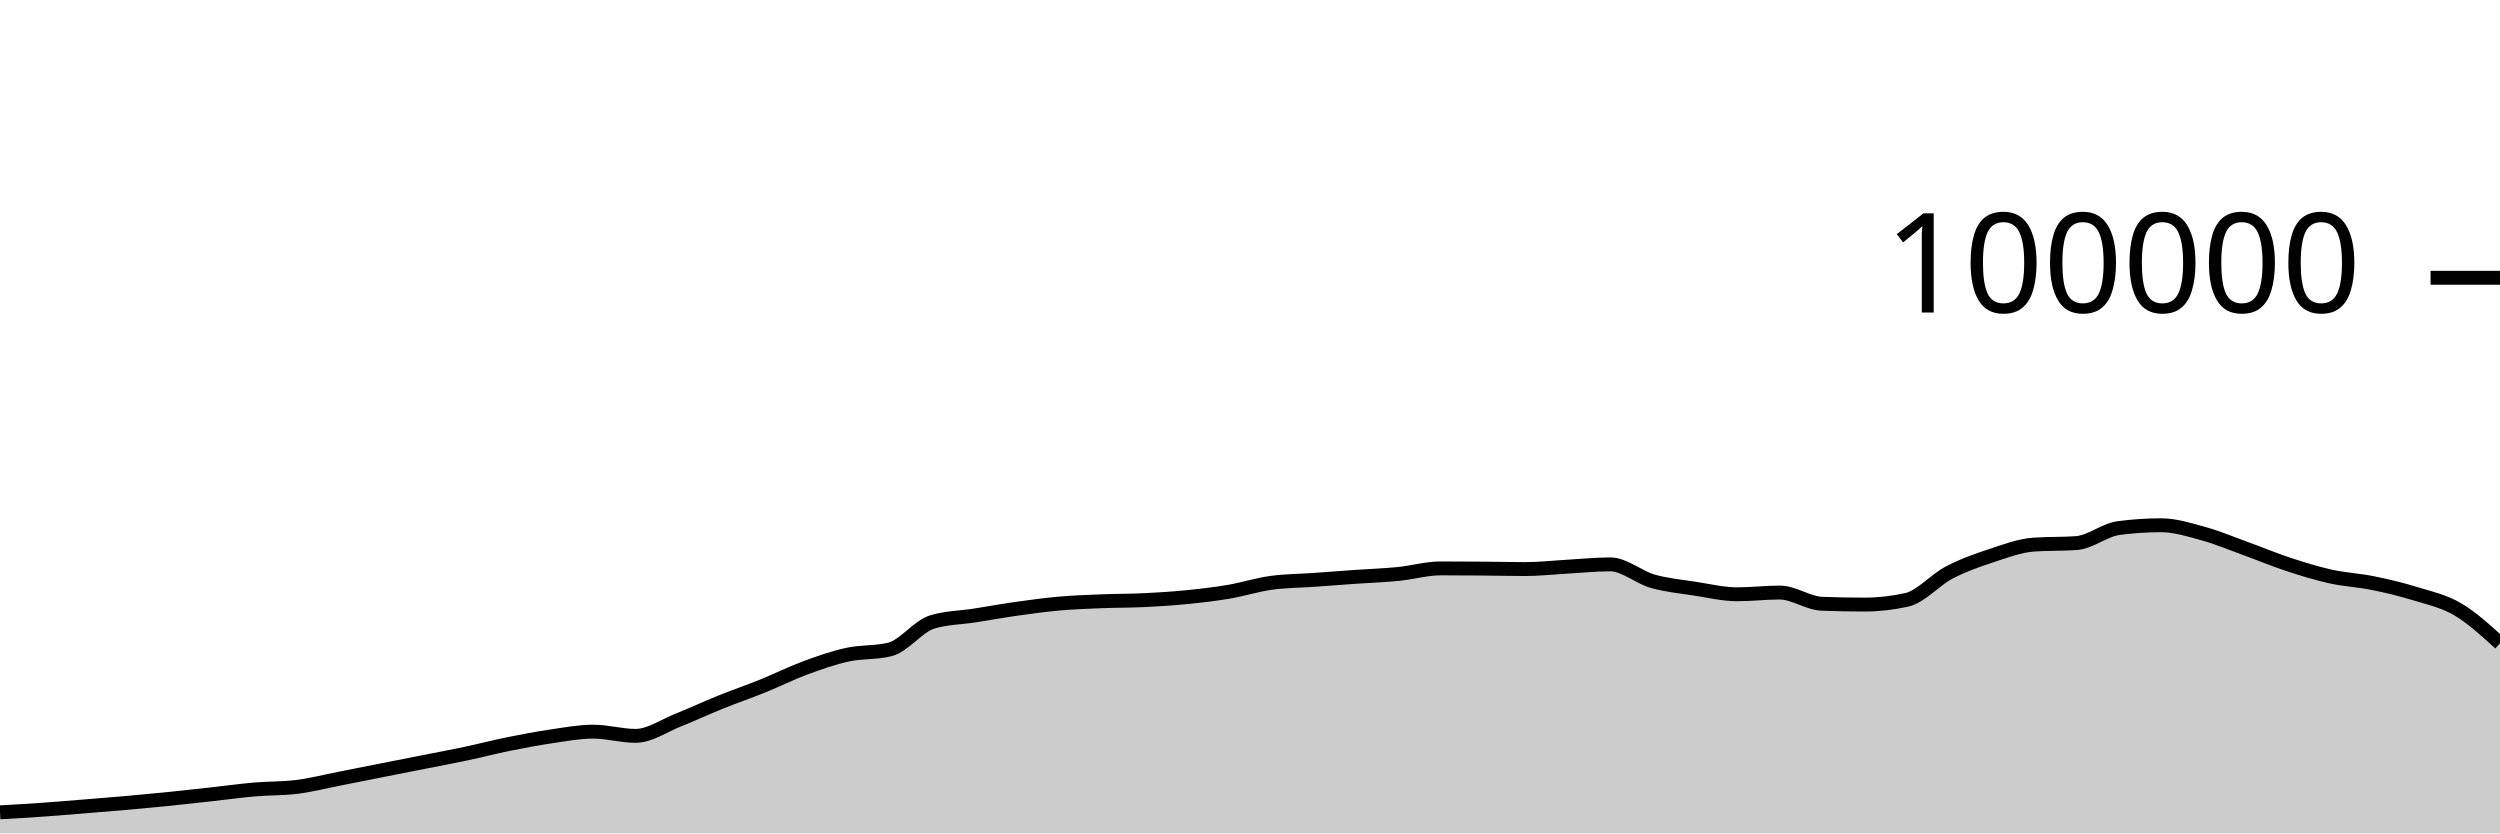
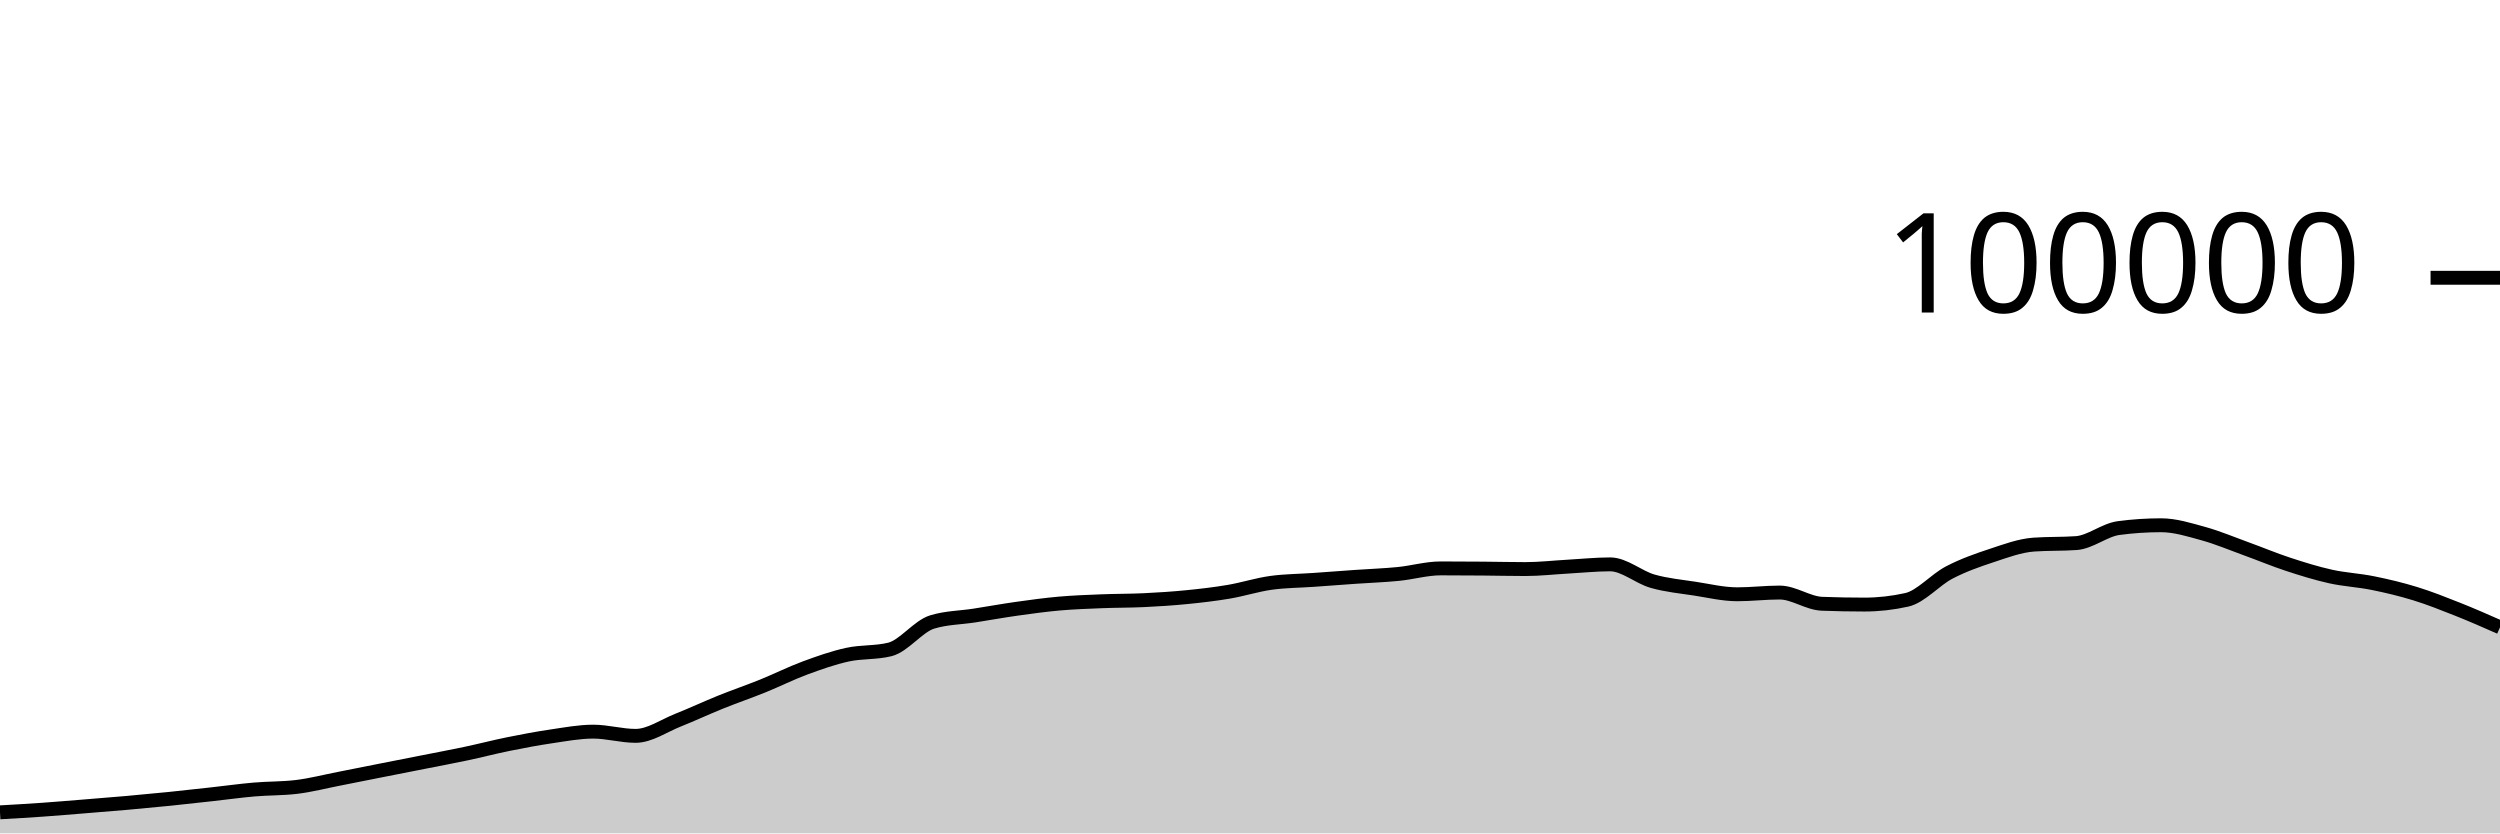
<svg xmlns="http://www.w3.org/2000/svg" viewBox="0 0 180 60">
  <g transform="translate(0,20)">
-     <path class="area" fill="rgba(0, 0, 0, 0.2)" d="M0,38.488C1.017,38.43,2.034,38.372,3.051,38.3C4.068,38.228,5.085,38.141,6.102,38.059C7.119,37.977,8.136,37.897,9.153,37.807C10.169,37.717,11.186,37.621,12.203,37.518C13.22,37.414,14.237,37.299,15.254,37.187C16.271,37.075,17.288,36.932,18.305,36.844C19.322,36.756,20.339,36.782,21.356,36.658C22.373,36.535,23.39,36.27,24.407,36.072C25.424,35.873,26.441,35.667,27.458,35.466C28.475,35.265,29.492,35.066,30.508,34.865C31.525,34.664,32.542,34.474,33.559,34.259C34.576,34.043,35.593,33.778,36.61,33.572C37.627,33.366,38.644,33.173,39.661,33.024C40.678,32.875,41.695,32.678,42.712,32.678C43.729,32.678,44.746,32.982,45.763,32.982C46.78,32.982,47.797,32.256,48.814,31.852C49.831,31.449,50.847,30.97,51.864,30.56C52.881,30.15,53.898,29.803,54.915,29.392C55.932,28.981,56.949,28.469,57.966,28.093C58.983,27.717,60,27.359,61.017,27.136C62.034,26.914,63.051,27.011,64.068,26.76C65.085,26.508,66.102,25.092,67.119,24.782C68.136,24.471,69.153,24.475,70.169,24.316C71.186,24.157,72.203,23.972,73.22,23.829C74.237,23.686,75.254,23.546,76.271,23.456C77.288,23.367,78.305,23.331,79.322,23.29C80.339,23.249,81.356,23.26,82.373,23.211C83.39,23.162,84.407,23.097,85.424,22.996C86.441,22.896,87.458,22.779,88.475,22.606C89.492,22.434,90.508,22.104,91.525,21.963C92.542,21.823,93.559,21.824,94.576,21.752C95.593,21.68,96.61,21.602,97.627,21.531C98.644,21.46,99.661,21.426,100.678,21.325C101.695,21.224,102.712,20.924,103.729,20.924C104.746,20.924,105.763,20.931,106.78,20.939C107.797,20.947,108.814,20.973,109.831,20.973C110.847,20.973,111.864,20.855,112.881,20.798C113.898,20.742,114.915,20.634,115.932,20.634C116.949,20.634,117.966,21.554,118.983,21.846C120,22.137,121.017,22.226,122.034,22.384C123.051,22.541,124.068,22.788,125.085,22.788C126.102,22.788,127.119,22.663,128.136,22.663C129.153,22.663,130.169,23.432,131.186,23.471C132.203,23.51,133.22,23.529,134.237,23.529C135.254,23.529,136.271,23.415,137.288,23.188C138.305,22.96,139.322,21.755,140.339,21.224C141.356,20.693,142.373,20.338,143.39,20.002C144.407,19.666,145.424,19.282,146.441,19.21C147.458,19.139,148.475,19.175,149.492,19.103C150.508,19.031,151.525,18.156,152.542,18.021C153.559,17.886,154.576,17.818,155.593,17.818C156.61,17.818,157.627,18.141,158.644,18.421C159.661,18.702,160.678,19.133,161.695,19.501C162.712,19.869,163.729,20.296,164.746,20.63C165.763,20.964,166.78,21.281,167.797,21.507C168.814,21.732,169.831,21.777,170.847,21.984C171.864,22.19,172.881,22.431,173.898,22.745C174.915,23.058,175.932,23.27,176.949,23.866C177.966,24.461,178.983,25.391,180,26.32L180,40C178.983,40,177.966,40,176.949,40C175.932,40,174.915,40,173.898,40C172.881,40,171.864,40,170.847,40C169.831,40,168.814,40,167.797,40C166.78,40,165.763,40,164.746,40C163.729,40,162.712,40,161.695,40C160.678,40,159.661,40,158.644,40C157.627,40,156.61,40,155.593,40C154.576,40,153.559,40,152.542,40C151.525,40,150.508,40,149.492,40C148.475,40,147.458,40,146.441,40C145.424,40,144.407,40,143.39,40C142.373,40,141.356,40,140.339,40C139.322,40,138.305,40,137.288,40C136.271,40,135.254,40,134.237,40C133.22,40,132.203,40,131.186,40C130.169,40,129.153,40,128.136,40C127.119,40,126.102,40,125.085,40C124.068,40,123.051,40,122.034,40C121.017,40,120,40,118.983,40C117.966,40,116.949,40,115.932,40C114.915,40,113.898,40,112.881,40C111.864,40,110.847,40,109.831,40C108.814,40,107.797,40,106.78,40C105.763,40,104.746,40,103.729,40C102.712,40,101.695,40,100.678,40C99.661,40,98.644,40,97.627,40C96.61,40,95.593,40,94.576,40C93.559,40,92.542,40,91.525,40C90.508,40,89.492,40,88.475,40C87.458,40,86.441,40,85.424,40C84.407,40,83.39,40,82.373,40C81.356,40,80.339,40,79.322,40C78.305,40,77.288,40,76.271,40C75.254,40,74.237,40,73.22,40C72.203,40,71.186,40,70.169,40C69.153,40,68.136,40,67.119,40C66.102,40,65.085,40,64.068,40C63.051,40,62.034,40,61.017,40C60,40,58.983,40,57.966,40C56.949,40,55.932,40,54.915,40C53.898,40,52.881,40,51.864,40C50.847,40,49.831,40,48.814,40C47.797,40,46.78,40,45.763,40C44.746,40,43.729,40,42.712,40C41.695,40,40.678,40,39.661,40C38.644,40,37.627,40,36.61,40C35.593,40,34.576,40,33.559,40C32.542,40,31.525,40,30.508,40C29.492,40,28.475,40,27.458,40C26.441,40,25.424,40,24.407,40C23.39,40,22.373,40,21.356,40C20.339,40,19.322,40,18.305,40C17.288,40,16.271,40,15.254,40C14.237,40,13.22,40,12.203,40C11.186,40,10.169,40,9.153,40C8.136,40,7.119,40,6.102,40C5.085,40,4.068,40,3.051,40C2.034,40,1.017,40,0,40Z" />
-     <path class="line" stroke="black" fill="none" d="M0,38.488C1.017,38.43,2.034,38.372,3.051,38.3C4.068,38.228,5.085,38.141,6.102,38.059C7.119,37.977,8.136,37.897,9.153,37.807C10.169,37.717,11.186,37.621,12.203,37.518C13.22,37.414,14.237,37.299,15.254,37.187C16.271,37.075,17.288,36.932,18.305,36.844C19.322,36.756,20.339,36.782,21.356,36.658C22.373,36.535,23.39,36.27,24.407,36.072C25.424,35.873,26.441,35.667,27.458,35.466C28.475,35.265,29.492,35.066,30.508,34.865C31.525,34.664,32.542,34.474,33.559,34.259C34.576,34.043,35.593,33.778,36.61,33.572C37.627,33.366,38.644,33.173,39.661,33.024C40.678,32.875,41.695,32.678,42.712,32.678C43.729,32.678,44.746,32.982,45.763,32.982C46.78,32.982,47.797,32.256,48.814,31.852C49.831,31.449,50.847,30.97,51.864,30.56C52.881,30.15,53.898,29.803,54.915,29.392C55.932,28.981,56.949,28.469,57.966,28.093C58.983,27.717,60,27.359,61.017,27.136C62.034,26.914,63.051,27.011,64.068,26.76C65.085,26.508,66.102,25.092,67.119,24.782C68.136,24.471,69.153,24.475,70.169,24.316C71.186,24.157,72.203,23.972,73.22,23.829C74.237,23.686,75.254,23.546,76.271,23.456C77.288,23.367,78.305,23.331,79.322,23.29C80.339,23.249,81.356,23.26,82.373,23.211C83.39,23.162,84.407,23.097,85.424,22.996C86.441,22.896,87.458,22.779,88.475,22.606C89.492,22.434,90.508,22.104,91.525,21.963C92.542,21.823,93.559,21.824,94.576,21.752C95.593,21.68,96.61,21.602,97.627,21.531C98.644,21.46,99.661,21.426,100.678,21.325C101.695,21.224,102.712,20.924,103.729,20.924C104.746,20.924,105.763,20.931,106.78,20.939C107.797,20.947,108.814,20.973,109.831,20.973C110.847,20.973,111.864,20.855,112.881,20.798C113.898,20.742,114.915,20.634,115.932,20.634C116.949,20.634,117.966,21.554,118.983,21.846C120,22.137,121.017,22.226,122.034,22.384C123.051,22.541,124.068,22.788,125.085,22.788C126.102,22.788,127.119,22.663,128.136,22.663C129.153,22.663,130.169,23.432,131.186,23.471C132.203,23.51,133.22,23.529,134.237,23.529C135.254,23.529,136.271,23.415,137.288,23.188C138.305,22.96,139.322,21.755,140.339,21.224C141.356,20.693,142.373,20.338,143.39,20.002C144.407,19.666,145.424,19.282,146.441,19.21C147.458,19.139,148.475,19.175,149.492,19.103C150.508,19.031,151.525,18.156,152.542,18.021C153.559,17.886,154.576,17.818,155.593,17.818C156.61,17.818,157.627,18.141,158.644,18.421C159.661,18.702,160.678,19.133,161.695,19.501C162.712,19.869,163.729,20.296,164.746,20.63C165.763,20.964,166.78,21.281,167.797,21.507C168.814,21.732,169.831,21.777,170.847,21.984C171.864,22.19,172.881,22.431,173.898,22.745C174.915,23.058,175.932,23.27,176.949,23.866C177.966,24.461,178.983,25.391,180,26.32" />
+     <path class="area" fill="rgba(0, 0, 0, 0.2)" d="M0,38.488C1.017,38.43,2.034,38.372,3.051,38.3C4.068,38.228,5.085,38.141,6.102,38.059C7.119,37.977,8.136,37.897,9.153,37.807C10.169,37.717,11.186,37.621,12.203,37.518C13.22,37.414,14.237,37.299,15.254,37.187C16.271,37.075,17.288,36.932,18.305,36.844C19.322,36.756,20.339,36.782,21.356,36.658C22.373,36.535,23.39,36.27,24.407,36.072C25.424,35.873,26.441,35.667,27.458,35.466C28.475,35.265,29.492,35.066,30.508,34.865C31.525,34.664,32.542,34.474,33.559,34.259C34.576,34.043,35.593,33.778,36.61,33.572C37.627,33.366,38.644,33.173,39.661,33.024C40.678,32.875,41.695,32.678,42.712,32.678C43.729,32.678,44.746,32.982,45.763,32.982C46.78,32.982,47.797,32.256,48.814,31.852C49.831,31.449,50.847,30.97,51.864,30.56C52.881,30.15,53.898,29.803,54.915,29.392C55.932,28.981,56.949,28.469,57.966,28.093C58.983,27.717,60,27.359,61.017,27.136C62.034,26.914,63.051,27.011,64.068,26.76C65.085,26.508,66.102,25.092,67.119,24.782C68.136,24.471,69.153,24.475,70.169,24.316C71.186,24.157,72.203,23.972,73.22,23.829C74.237,23.686,75.254,23.546,76.271,23.456C77.288,23.367,78.305,23.331,79.322,23.29C80.339,23.249,81.356,23.26,82.373,23.211C83.39,23.162,84.407,23.097,85.424,22.996C86.441,22.896,87.458,22.779,88.475,22.606C89.492,22.434,90.508,22.104,91.525,21.963C92.542,21.823,93.559,21.824,94.576,21.752C95.593,21.68,96.61,21.602,97.627,21.531C98.644,21.46,99.661,21.426,100.678,21.325C101.695,21.224,102.712,20.924,103.729,20.924C104.746,20.924,105.763,20.931,106.78,20.939C107.797,20.947,108.814,20.973,109.831,20.973C110.847,20.973,111.864,20.855,112.881,20.798C113.898,20.742,114.915,20.634,115.932,20.634C116.949,20.634,117.966,21.554,118.983,21.846C120,22.137,121.017,22.226,122.034,22.384C123.051,22.541,124.068,22.788,125.085,22.788C126.102,22.788,127.119,22.663,128.136,22.663C129.153,22.663,130.169,23.432,131.186,23.471C132.203,23.51,133.22,23.529,134.237,23.529C135.254,23.529,136.271,23.415,137.288,23.188C138.305,22.96,139.322,21.755,140.339,21.224C141.356,20.693,142.373,20.338,143.39,20.002C144.407,19.666,145.424,19.282,146.441,19.21C147.458,19.139,148.475,19.175,149.492,19.103C150.508,19.031,151.525,18.156,152.542,18.021C153.559,17.886,154.576,17.818,155.593,17.818C156.61,17.818,157.627,18.141,158.644,18.421C159.661,18.702,160.678,19.133,161.695,19.501C162.712,19.869,163.729,20.296,164.746,20.63C165.763,20.964,166.78,21.281,167.797,21.507C168.814,21.732,169.831,21.777,170.847,21.984C171.864,22.19,172.881,22.431,173.898,22.745C174.915,23.058,175.932,23.462,176.949,23.866C177.966,24.269,178.983,24.717,180,25.166L180,40C178.983,40,177.966,40,176.949,40C175.932,40,174.915,40,173.898,40C172.881,40,171.864,40,170.847,40C169.831,40,168.814,40,167.797,40C166.78,40,165.763,40,164.746,40C163.729,40,162.712,40,161.695,40C160.678,40,159.661,40,158.644,40C157.627,40,156.61,40,155.593,40C154.576,40,153.559,40,152.542,40C151.525,40,150.508,40,149.492,40C148.475,40,147.458,40,146.441,40C145.424,40,144.407,40,143.39,40C142.373,40,141.356,40,140.339,40C139.322,40,138.305,40,137.288,40C136.271,40,135.254,40,134.237,40C133.22,40,132.203,40,131.186,40C130.169,40,129.153,40,128.136,40C127.119,40,126.102,40,125.085,40C124.068,40,123.051,40,122.034,40C121.017,40,120,40,118.983,40C117.966,40,116.949,40,115.932,40C114.915,40,113.898,40,112.881,40C111.864,40,110.847,40,109.831,40C108.814,40,107.797,40,106.78,40C105.763,40,104.746,40,103.729,40C102.712,40,101.695,40,100.678,40C99.661,40,98.644,40,97.627,40C96.61,40,95.593,40,94.576,40C93.559,40,92.542,40,91.525,40C90.508,40,89.492,40,88.475,40C87.458,40,86.441,40,85.424,40C84.407,40,83.39,40,82.373,40C81.356,40,80.339,40,79.322,40C78.305,40,77.288,40,76.271,40C75.254,40,74.237,40,73.22,40C72.203,40,71.186,40,70.169,40C69.153,40,68.136,40,67.119,40C66.102,40,65.085,40,64.068,40C63.051,40,62.034,40,61.017,40C60,40,58.983,40,57.966,40C56.949,40,55.932,40,54.915,40C53.898,40,52.881,40,51.864,40C50.847,40,49.831,40,48.814,40C47.797,40,46.78,40,45.763,40C44.746,40,43.729,40,42.712,40C41.695,40,40.678,40,39.661,40C38.644,40,37.627,40,36.61,40C35.593,40,34.576,40,33.559,40C32.542,40,31.525,40,30.508,40C29.492,40,28.475,40,27.458,40C26.441,40,25.424,40,24.407,40C23.39,40,22.373,40,21.356,40C20.339,40,19.322,40,18.305,40C17.288,40,16.271,40,15.254,40C14.237,40,13.22,40,12.203,40C11.186,40,10.169,40,9.153,40C8.136,40,7.119,40,6.102,40C5.085,40,4.068,40,3.051,40C2.034,40,1.017,40,0,40Z" />
+     <path class="line" stroke="black" fill="none" d="M0,38.488C1.017,38.43,2.034,38.372,3.051,38.3C4.068,38.228,5.085,38.141,6.102,38.059C7.119,37.977,8.136,37.897,9.153,37.807C10.169,37.717,11.186,37.621,12.203,37.518C13.22,37.414,14.237,37.299,15.254,37.187C16.271,37.075,17.288,36.932,18.305,36.844C19.322,36.756,20.339,36.782,21.356,36.658C22.373,36.535,23.39,36.27,24.407,36.072C25.424,35.873,26.441,35.667,27.458,35.466C28.475,35.265,29.492,35.066,30.508,34.865C31.525,34.664,32.542,34.474,33.559,34.259C34.576,34.043,35.593,33.778,36.61,33.572C37.627,33.366,38.644,33.173,39.661,33.024C40.678,32.875,41.695,32.678,42.712,32.678C43.729,32.678,44.746,32.982,45.763,32.982C46.78,32.982,47.797,32.256,48.814,31.852C49.831,31.449,50.847,30.97,51.864,30.56C52.881,30.15,53.898,29.803,54.915,29.392C55.932,28.981,56.949,28.469,57.966,28.093C58.983,27.717,60,27.359,61.017,27.136C62.034,26.914,63.051,27.011,64.068,26.76C65.085,26.508,66.102,25.092,67.119,24.782C68.136,24.471,69.153,24.475,70.169,24.316C71.186,24.157,72.203,23.972,73.22,23.829C74.237,23.686,75.254,23.546,76.271,23.456C77.288,23.367,78.305,23.331,79.322,23.29C80.339,23.249,81.356,23.26,82.373,23.211C83.39,23.162,84.407,23.097,85.424,22.996C86.441,22.896,87.458,22.779,88.475,22.606C89.492,22.434,90.508,22.104,91.525,21.963C92.542,21.823,93.559,21.824,94.576,21.752C95.593,21.68,96.61,21.602,97.627,21.531C98.644,21.46,99.661,21.426,100.678,21.325C101.695,21.224,102.712,20.924,103.729,20.924C104.746,20.924,105.763,20.931,106.78,20.939C107.797,20.947,108.814,20.973,109.831,20.973C110.847,20.973,111.864,20.855,112.881,20.798C113.898,20.742,114.915,20.634,115.932,20.634C116.949,20.634,117.966,21.554,118.983,21.846C120,22.137,121.017,22.226,122.034,22.384C123.051,22.541,124.068,22.788,125.085,22.788C126.102,22.788,127.119,22.663,128.136,22.663C129.153,22.663,130.169,23.432,131.186,23.471C132.203,23.51,133.22,23.529,134.237,23.529C135.254,23.529,136.271,23.415,137.288,23.188C138.305,22.96,139.322,21.755,140.339,21.224C141.356,20.693,142.373,20.338,143.39,20.002C144.407,19.666,145.424,19.282,146.441,19.21C147.458,19.139,148.475,19.175,149.492,19.103C150.508,19.031,151.525,18.156,152.542,18.021C153.559,17.886,154.576,17.818,155.593,17.818C156.61,17.818,157.627,18.141,158.644,18.421C159.661,18.702,160.678,19.133,161.695,19.501C162.712,19.869,163.729,20.296,164.746,20.63C165.763,20.964,166.78,21.281,167.797,21.507C168.814,21.732,169.831,21.777,170.847,21.984C171.864,22.19,172.881,22.431,173.898,22.745C174.915,23.058,175.932,23.462,176.949,23.866C177.966,24.269,178.983,24.717,180,25.166" />
    <path class="axis-ceiling" stroke-width="1" stroke="black" fill="none" d="M175,0L180,0" />
    <text class="axis-ceiling-label" font-family="sans-serif" text-anchor="end" font-size="10px" x="170" y="2.5">100000</text>
  </g>
</svg>
